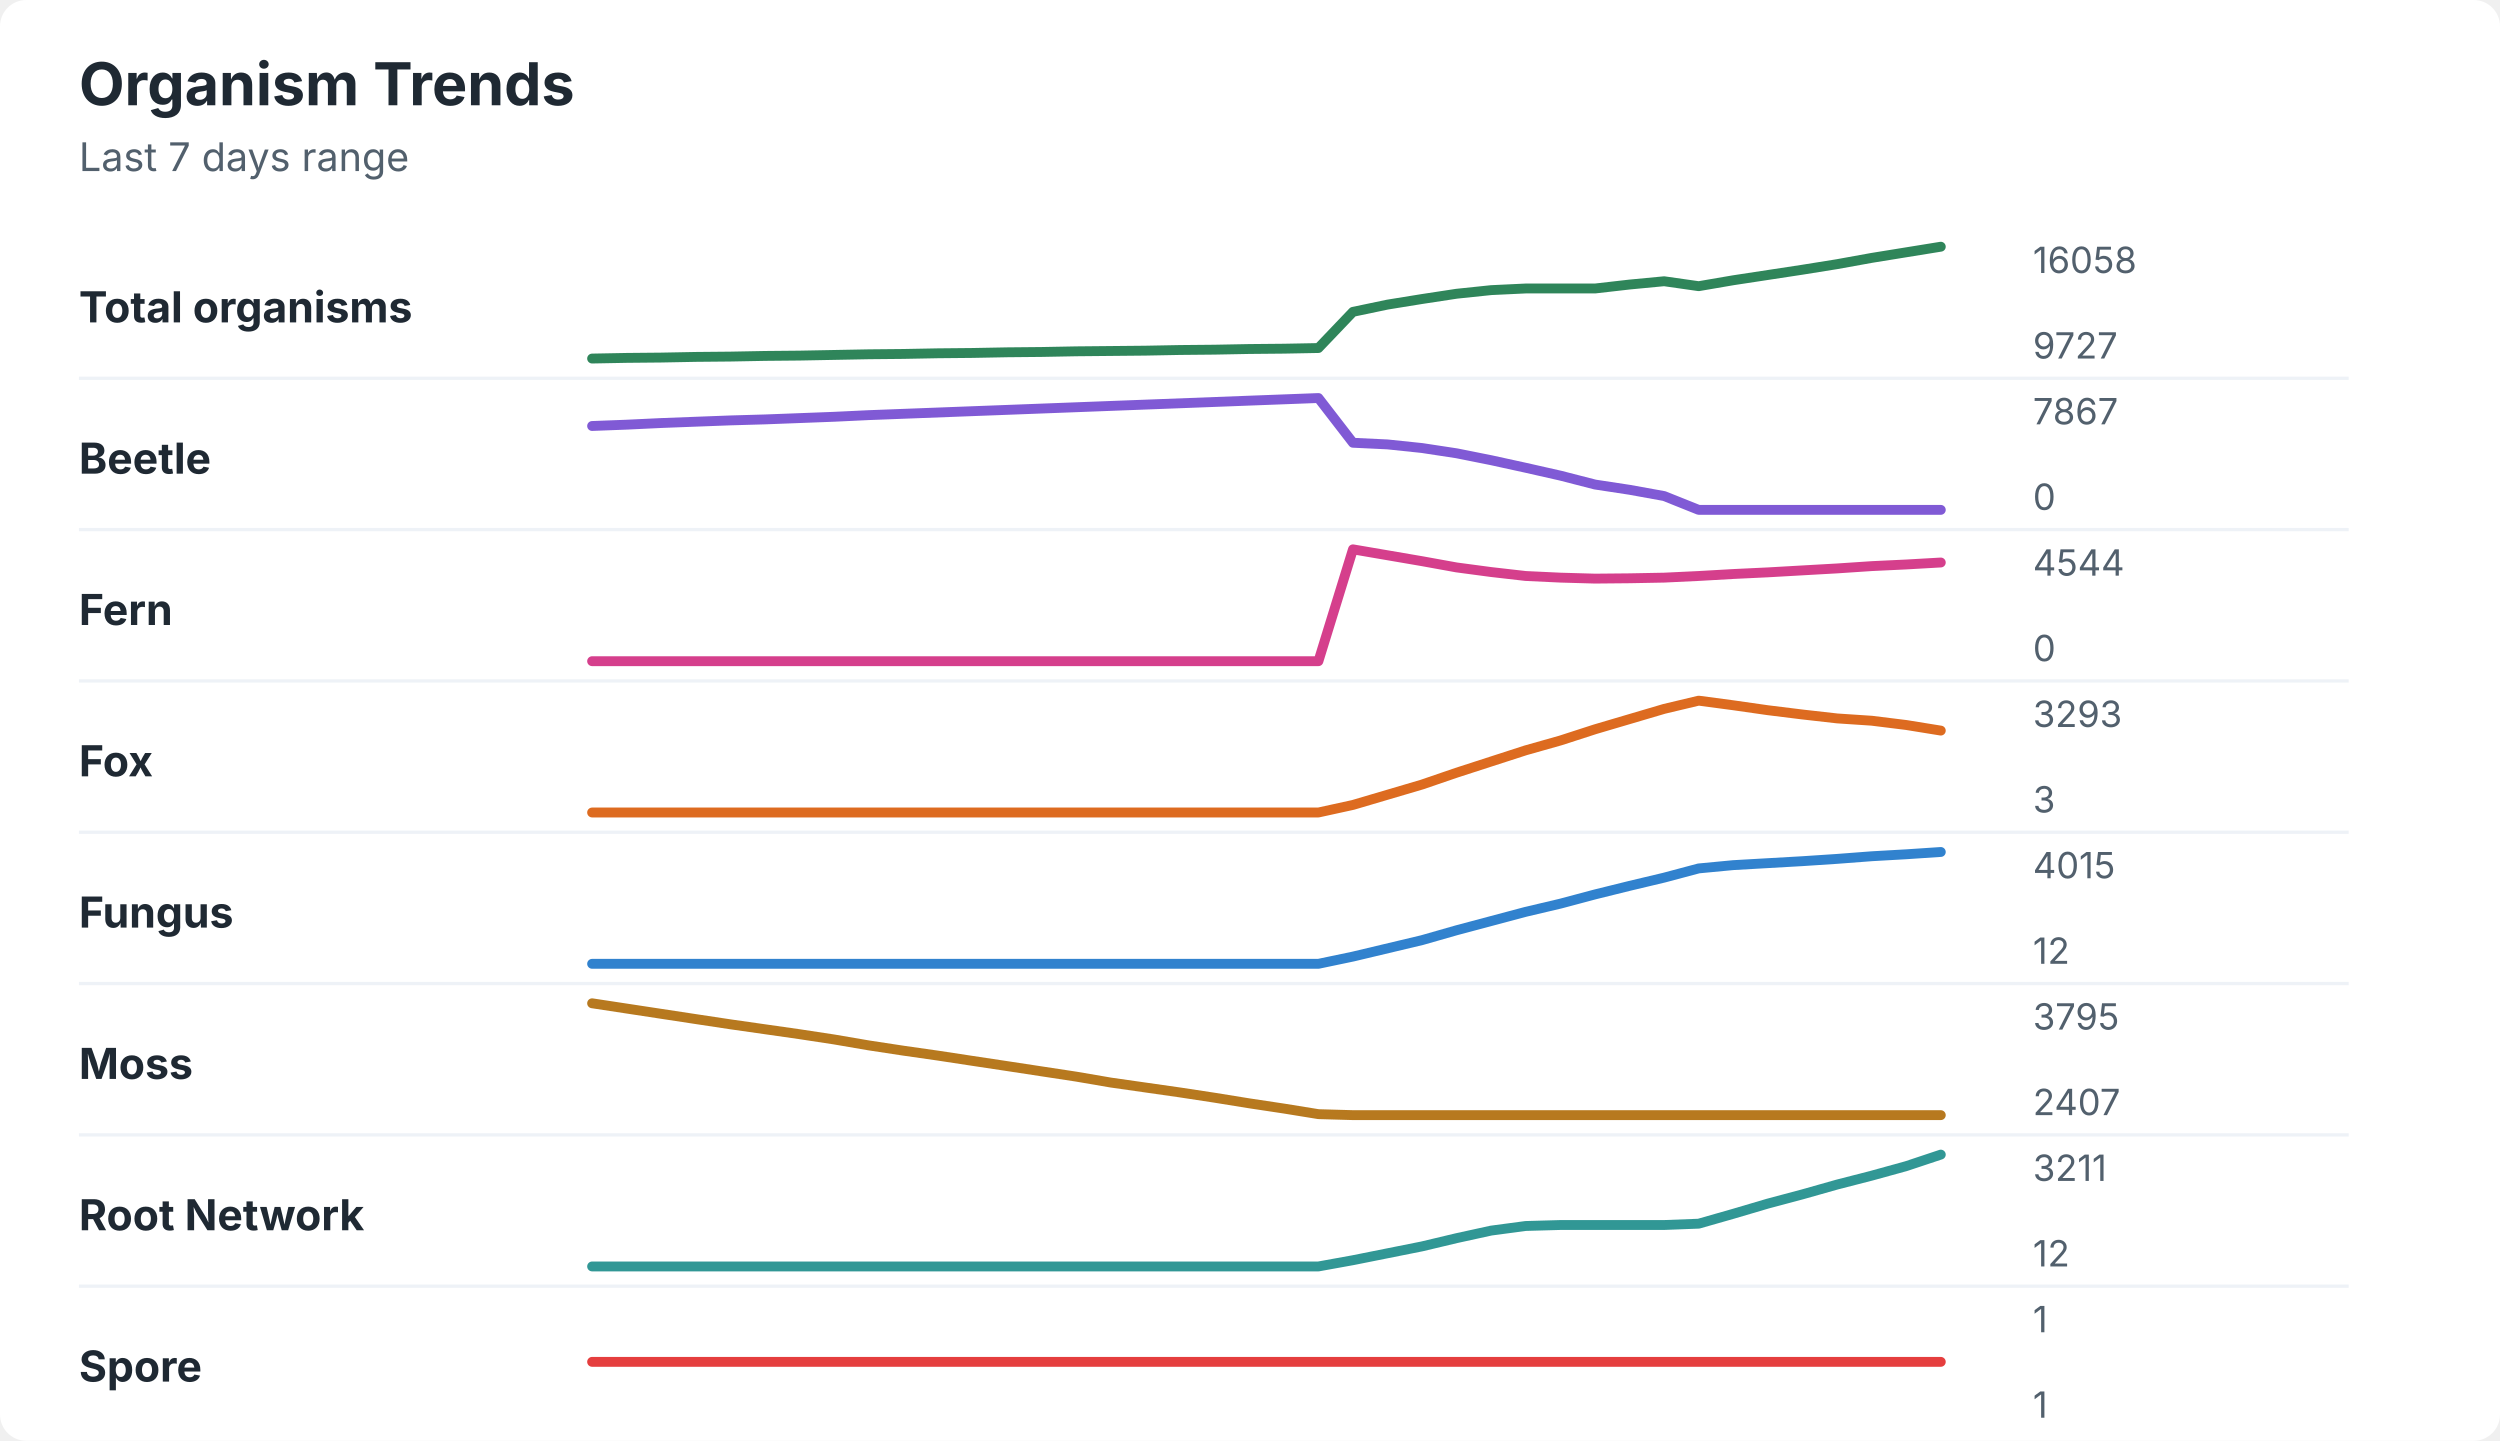
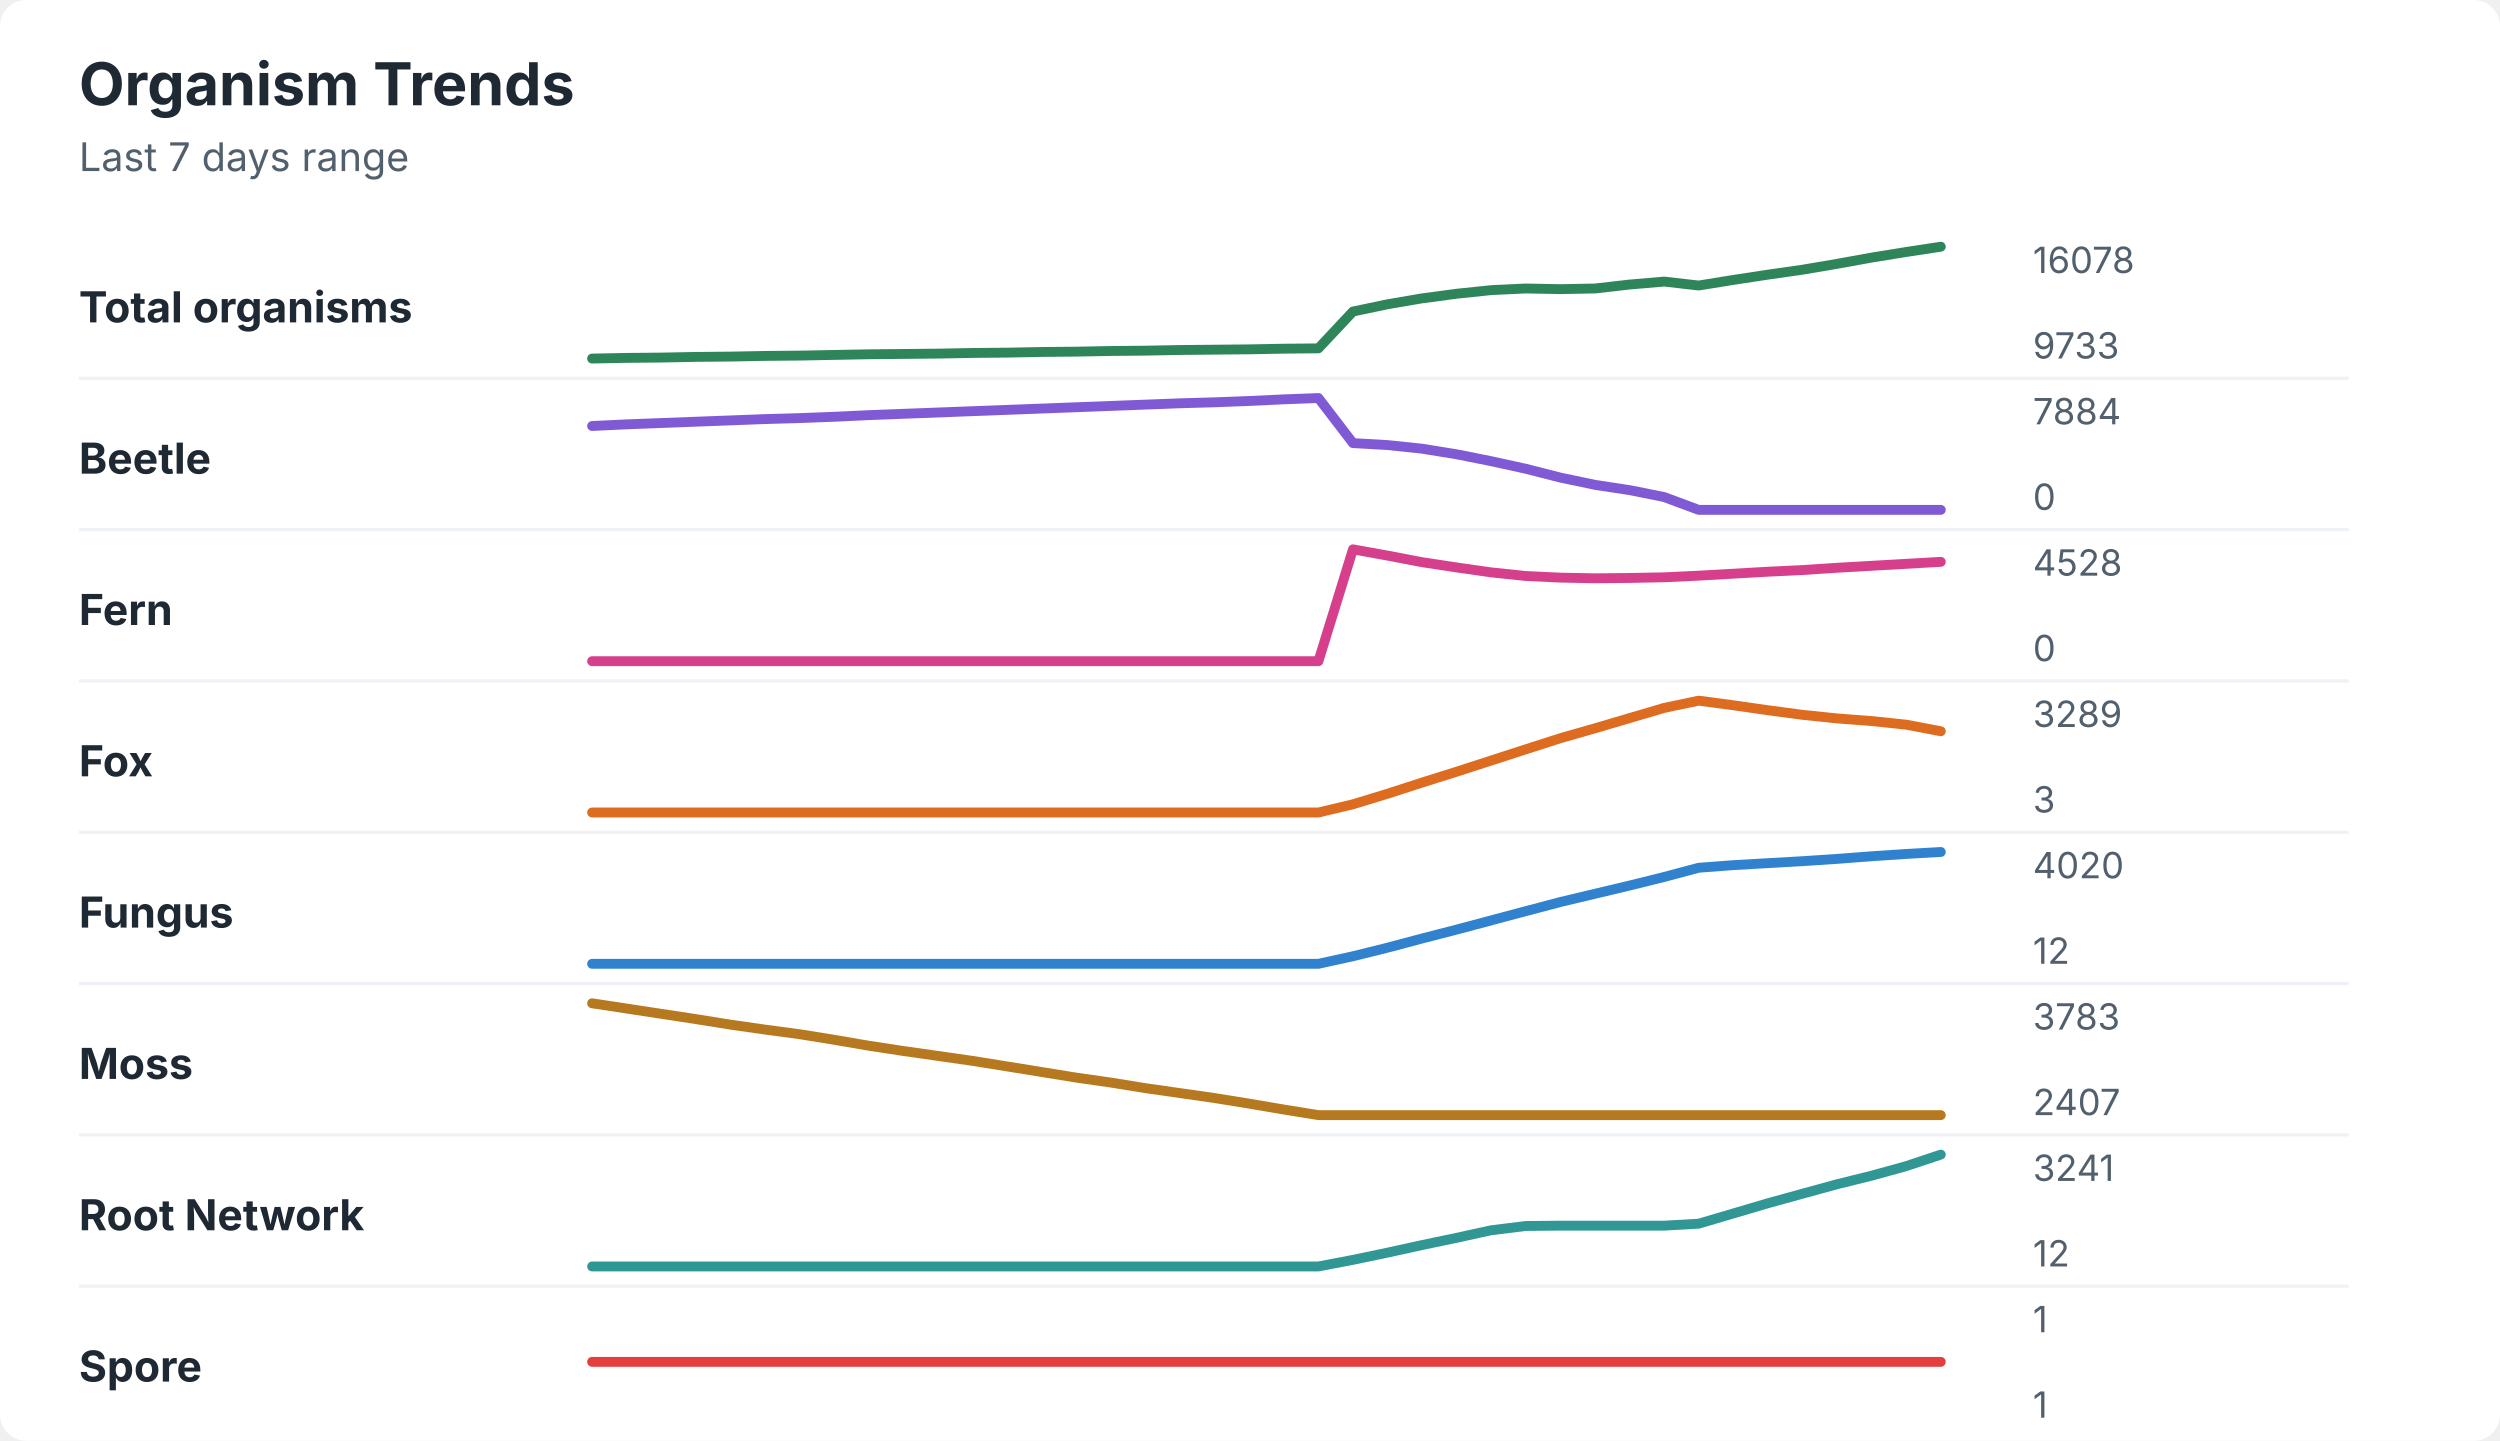
<svg xmlns="http://www.w3.org/2000/svg" width="760" height="438" viewBox="0 0 760 438" role="img" aria-labelledby="title desc">
  <rect width="760" height="438" rx="8" fill="#ffffff" />
  <style>
    text { font-family: -apple-system, BlinkMacSystemFont, "Segoe UI", sans-serif; }
    .title { font-size: 18px; font-weight: 700; fill: #1f2933; }
    .subtitle { font-size: 12px; fill: #52606d; }
    .label { font-size: 13px; font-weight: 650; fill: #1f2933; }
    .axis-value { font-size: 11px; fill: #52606d; }
    .separator { stroke: #eef2f7; stroke-width: 1; }
  </style>
  <text x="24" y="32" class="title">Organism Trends</text>
  <text x="24" y="52" class="subtitle">Last 7 days range</text>
  <text x="24" y="98" class="label">Total organisms</text>
-   <polyline points="180.0,109.0 190.5,108.8 201.0,108.7 211.5,108.5 222.1,108.4 232.6,108.2 243.1,108.1 253.6,107.9 264.1,107.7 274.6,107.6 285.1,107.4 295.6,107.3 306.2,107.1 316.7,107.0 327.2,106.8 337.7,106.7 348.2,106.6 358.7,106.4 369.2,106.3 379.7,106.1 390.3,106.0 400.8,105.8 411.3,94.8 421.8,92.6 432.3,90.9 442.8,89.3 453.3,88.2 463.8,87.7 474.4,87.7 484.9,87.7 495.4,86.5 505.9,85.5 516.4,87.0 526.9,85.2 537.4,83.6 547.9,82.0 558.5,80.3 569.0,78.4 579.5,76.7 590.0,75.0 " fill="none" stroke="#2f855a" stroke-width="3" stroke-linecap="round" stroke-linejoin="round" />
-   <text x="618" y="83" class="axis-value">16058</text>
-   <text x="618" y="109" class="axis-value">9727</text>
+   <polyline points="180.0,109.0 190.5,108.8 201.0,108.7 211.5,108.5 222.1,108.4 232.6,108.2 243.1,108.1 253.6,107.9 264.1,107.7 274.6,107.6 285.1,107.5 295.6,107.3 306.2,107.2 316.7,107.0 327.2,106.9 337.7,106.7 348.2,106.6 358.7,106.4 369.2,106.3 379.7,106.2 390.3,106.0 400.8,105.9 411.3,94.7 421.8,92.5 432.3,90.7 442.8,89.3 453.3,88.2 463.8,87.7 474.4,87.9 484.9,87.7 495.4,86.5 505.9,85.6 516.4,86.8 526.9,85.1 537.4,83.5 547.9,82.0 558.5,80.2 569.0,78.3 579.5,76.6 590.0,75.0 " fill="none" stroke="#2f855a" stroke-width="3" stroke-linecap="round" stroke-linejoin="round" />
+   <text x="618" y="83" class="axis-value">16078</text>
+   <text x="618" y="109" class="axis-value">9733</text>
  <line x1="24" y1="115.0" x2="714" y2="115.0" class="separator" />
  <text x="24" y="144" class="label">Beetle</text>
-   <polyline points="180.0,129.5 190.5,129.1 201.0,128.6 211.5,128.2 222.1,127.8 232.6,127.5 243.1,127.1 253.6,126.7 264.1,126.2 274.6,125.8 285.1,125.4 295.6,125.0 306.2,124.6 316.7,124.2 327.2,123.8 337.7,123.4 348.2,123.0 358.7,122.6 369.2,122.2 379.7,121.8 390.3,121.4 400.8,121.0 411.3,134.6 421.8,135.1 432.3,136.2 442.8,137.8 453.3,139.9 463.8,142.2 474.4,144.6 484.9,147.3 495.4,148.9 505.9,150.8 516.4,155.0 526.9,155.0 537.4,155.0 547.9,155.0 558.5,155.0 569.0,155.0 579.5,155.0 590.0,155.0 " fill="none" stroke="#805ad5" stroke-width="3" stroke-linecap="round" stroke-linejoin="round" />
-   <text x="618" y="129" class="axis-value">7867</text>
+   <polyline points="180.0,129.5 190.5,129.0 201.0,128.6 211.5,128.2 222.1,127.8 232.6,127.4 243.1,127.1 253.6,126.7 264.1,126.2 274.6,125.8 285.1,125.4 295.6,125.0 306.2,124.6 316.7,124.2 327.2,123.8 337.7,123.4 348.2,123.0 358.7,122.6 369.2,122.3 379.7,121.9 390.3,121.4 400.8,121.0 411.3,134.7 421.8,135.3 432.3,136.4 442.8,138.1 453.3,140.2 463.8,142.5 474.4,145.2 484.9,147.4 495.4,149.0 505.9,151.1 516.4,155.0 526.9,155.0 537.4,155.0 547.9,155.0 558.5,155.0 569.0,155.0 579.5,155.0 590.0,155.0 " fill="none" stroke="#805ad5" stroke-width="3" stroke-linecap="round" stroke-linejoin="round" />
+   <text x="618" y="129" class="axis-value">7884</text>
  <text x="618" y="155" class="axis-value">0</text>
  <line x1="24" y1="161.0" x2="714" y2="161.0" class="separator" />
  <text x="24" y="190" class="label">Fern</text>
-   <polyline points="180.0,201.0 190.5,201.0 201.0,201.0 211.5,201.0 222.1,201.0 232.6,201.0 243.1,201.0 253.6,201.0 264.1,201.0 274.6,201.0 285.1,201.0 295.6,201.0 306.2,201.0 316.7,201.0 327.2,201.0 337.7,201.0 348.2,201.0 358.7,201.0 369.2,201.0 379.7,201.0 390.3,201.0 400.8,201.0 411.3,167.0 421.8,168.8 432.3,170.6 442.8,172.5 453.3,173.9 463.8,175.1 474.4,175.6 484.9,175.9 495.4,175.8 505.9,175.6 516.4,175.1 526.9,174.5 537.4,174.0 547.9,173.4 558.5,172.8 569.0,172.1 579.5,171.6 590.0,171.0 " fill="none" stroke="#d53f8c" stroke-width="3" stroke-linecap="round" stroke-linejoin="round" />
-   <text x="618" y="175" class="axis-value">4544</text>
+   <polyline points="180.0,201.0 190.5,201.0 201.0,201.0 211.5,201.0 222.1,201.0 232.6,201.0 243.1,201.0 253.6,201.0 264.1,201.0 274.6,201.0 285.1,201.0 295.6,201.0 306.2,201.0 316.7,201.0 327.2,201.0 337.7,201.0 348.2,201.0 358.7,201.0 369.2,201.0 379.7,201.0 390.3,201.0 400.8,201.0 411.3,167.0 421.8,168.9 432.3,170.9 442.8,172.5 453.3,174.0 463.8,175.1 474.4,175.6 484.9,175.8 495.4,175.7 505.9,175.5 516.4,175.0 526.9,174.4 537.4,173.8 547.9,173.3 558.5,172.6 569.0,172.0 579.5,171.4 590.0,170.8 " fill="none" stroke="#d53f8c" stroke-width="3" stroke-linecap="round" stroke-linejoin="round" />
+   <text x="618" y="175" class="axis-value">4528</text>
  <text x="618" y="201" class="axis-value">0</text>
  <line x1="24" y1="207.0" x2="714" y2="207.0" class="separator" />
  <text x="24" y="236" class="label">Fox</text>
-   <polyline points="180.0,247.0 190.5,247.0 201.0,247.0 211.5,247.0 222.1,247.0 232.6,247.0 243.1,247.0 253.6,247.0 264.1,247.0 274.6,247.0 285.1,247.0 295.6,247.0 306.2,247.0 316.7,247.0 327.2,247.0 337.7,247.0 348.2,247.0 358.7,247.0 369.2,247.0 379.7,247.0 390.3,247.0 400.8,247.0 411.3,244.7 421.8,241.6 432.3,238.5 442.8,234.9 453.3,231.5 463.8,228.1 474.4,225.1 484.9,221.7 495.4,218.6 505.9,215.5 516.4,213.0 526.9,214.4 537.4,215.9 547.9,217.2 558.5,218.4 569.0,219.1 579.5,220.4 590.0,222.1 " fill="none" stroke="#dd6b20" stroke-width="3" stroke-linecap="round" stroke-linejoin="round" />
-   <text x="618" y="221" class="axis-value">3293</text>
+   <polyline points="180.0,247.0 190.5,247.0 201.0,247.0 211.5,247.0 222.1,247.0 232.6,247.0 243.1,247.0 253.6,247.0 264.1,247.0 274.6,247.0 285.1,247.0 295.6,247.0 306.2,247.0 316.7,247.0 327.2,247.0 337.7,247.0 348.2,247.0 358.7,247.0 369.2,247.0 379.7,247.0 390.3,247.0 400.8,247.0 411.3,244.5 421.8,241.3 432.3,237.9 442.8,234.6 453.3,231.2 463.8,227.8 474.4,224.4 484.9,221.4 495.4,218.3 505.9,215.2 516.4,213.0 526.9,214.4 537.4,215.9 547.9,217.3 558.5,218.4 569.0,219.2 579.5,220.3 590.0,222.3 " fill="none" stroke="#dd6b20" stroke-width="3" stroke-linecap="round" stroke-linejoin="round" />
+   <text x="618" y="221" class="axis-value">3289</text>
  <text x="618" y="247" class="axis-value">3</text>
  <line x1="24" y1="253.0" x2="714" y2="253.0" class="separator" />
  <text x="24" y="282" class="label">Fungus</text>
-   <polyline points="180.0,293.0 190.5,293.0 201.0,293.0 211.5,293.0 222.1,293.0 232.6,293.0 243.1,293.0 253.6,293.0 264.1,293.0 274.6,293.0 285.1,293.0 295.6,293.0 306.2,293.0 316.7,293.0 327.2,293.0 337.7,293.0 348.2,293.0 358.7,293.0 369.2,293.0 379.7,293.0 390.3,293.0 400.8,293.0 411.3,290.8 421.8,288.3 432.3,285.8 442.8,282.8 453.3,280.0 463.8,277.2 474.4,274.7 484.9,271.9 495.4,269.3 505.9,266.8 516.4,264.0 526.9,263.0 537.4,262.4 547.9,261.8 558.5,261.1 569.0,260.3 579.5,259.7 590.0,259.0 " fill="none" stroke="#3182ce" stroke-width="3" stroke-linecap="round" stroke-linejoin="round" />
-   <text x="618" y="267" class="axis-value">4015</text>
+   <polyline points="180.0,293.0 190.5,293.0 201.0,293.0 211.5,293.0 222.1,293.0 232.6,293.0 243.1,293.0 253.6,293.0 264.1,293.0 274.6,293.0 285.1,293.0 295.6,293.0 306.2,293.0 316.7,293.0 327.2,293.0 337.7,293.0 348.2,293.0 358.7,293.0 369.2,293.0 379.7,293.0 390.3,293.0 400.8,293.0 411.3,290.7 421.8,288.1 432.3,285.3 442.8,282.6 453.3,279.8 463.8,277.0 474.4,274.2 484.9,271.7 495.4,269.2 505.9,266.6 516.4,263.8 526.9,263.0 537.4,262.4 547.9,261.8 558.5,261.1 569.0,260.3 579.5,259.6 590.0,259.0 " fill="none" stroke="#3182ce" stroke-width="3" stroke-linecap="round" stroke-linejoin="round" />
+   <text x="618" y="267" class="axis-value">4020</text>
  <text x="618" y="293" class="axis-value">12</text>
  <line x1="24" y1="299.0" x2="714" y2="299.0" class="separator" />
  <text x="24" y="328" class="label">Moss</text>
-   <polyline points="180.0,305.0 190.5,306.6 201.0,308.2 211.5,309.8 222.1,311.4 232.6,312.9 243.1,314.4 253.6,316.0 264.1,317.8 274.6,319.4 285.1,320.9 295.6,322.5 306.2,324.1 316.7,325.7 327.2,327.3 337.7,329.1 348.2,330.6 358.7,332.1 369.2,333.7 379.7,335.4 390.3,337.0 400.8,338.7 411.3,339.0 421.8,339.0 432.3,339.0 442.8,339.0 453.3,339.0 463.8,339.0 474.4,339.0 484.9,339.0 495.4,339.0 505.9,339.0 516.4,339.0 526.9,339.0 537.4,339.0 547.9,339.0 558.5,339.0 569.0,339.0 579.5,339.0 590.0,339.0 " fill="none" stroke="#b7791f" stroke-width="3" stroke-linecap="round" stroke-linejoin="round" />
-   <text x="618" y="313" class="axis-value">3795</text>
+   <polyline points="180.0,305.0 190.5,306.6 201.0,308.2 211.5,309.8 222.1,311.5 232.6,313.0 243.1,314.4 253.6,316.1 264.1,317.9 274.6,319.5 285.1,321.0 295.6,322.5 306.2,324.2 316.7,325.9 327.2,327.6 337.7,329.1 348.2,330.8 358.7,332.3 369.2,333.8 379.7,335.5 390.3,337.3 400.8,339.0 411.3,339.0 421.8,339.0 432.3,339.0 442.8,339.0 453.3,339.0 463.8,339.0 474.4,339.0 484.9,339.0 495.4,339.0 505.9,339.0 516.4,339.0 526.9,339.0 537.4,339.0 547.9,339.0 558.5,339.0 569.0,339.0 579.5,339.0 590.0,339.0 " fill="none" stroke="#b7791f" stroke-width="3" stroke-linecap="round" stroke-linejoin="round" />
+   <text x="618" y="313" class="axis-value">3783</text>
  <text x="618" y="339" class="axis-value">2407</text>
  <line x1="24" y1="345.0" x2="714" y2="345.0" class="separator" />
  <text x="24" y="374" class="label">Root Network</text>
-   <polyline points="180.0,385.0 190.5,385.0 201.0,385.0 211.5,385.0 222.1,385.0 232.6,385.0 243.1,385.0 253.6,385.0 264.1,385.0 274.6,385.0 285.1,385.0 295.6,385.0 306.2,385.0 316.7,385.0 327.2,385.0 337.7,385.0 348.2,385.0 358.7,385.0 369.2,385.0 379.7,385.0 390.3,385.0 400.8,385.0 411.3,383.1 421.8,381.0 432.3,378.9 442.8,376.4 453.3,374.1 463.8,372.7 474.4,372.4 484.9,372.4 495.4,372.4 505.9,372.4 516.4,372.0 526.9,369.0 537.4,365.9 547.9,363.1 558.5,360.1 569.0,357.4 579.5,354.5 590.0,351.0 " fill="none" stroke="#319795" stroke-width="3" stroke-linecap="round" stroke-linejoin="round" />
-   <text x="618" y="359" class="axis-value">3211</text>
+   <polyline points="180.0,385.0 190.5,385.0 201.0,385.0 211.5,385.0 222.1,385.0 232.6,385.0 243.1,385.0 253.6,385.0 264.1,385.0 274.6,385.0 285.1,385.0 295.6,385.0 306.2,385.0 316.7,385.0 327.2,385.0 337.7,385.0 348.2,385.0 358.7,385.0 369.2,385.0 379.7,385.0 390.3,385.0 400.8,385.0 411.3,383.0 421.8,380.8 432.3,378.5 442.8,376.3 453.3,374.0 463.8,372.7 474.4,372.6 484.9,372.6 495.4,372.6 505.9,372.6 516.4,372.0 526.9,368.9 537.4,365.8 547.9,362.9 558.5,360.0 569.0,357.4 579.5,354.5 590.0,351.0 " fill="none" stroke="#319795" stroke-width="3" stroke-linecap="round" stroke-linejoin="round" />
+   <text x="618" y="359" class="axis-value">3241</text>
  <text x="618" y="385" class="axis-value">12</text>
  <line x1="24" y1="391.0" x2="714" y2="391.0" class="separator" />
  <text x="24" y="420" class="label">Spore</text>
  <polyline points="180.0,414.0 190.5,414.0 201.0,414.0 211.5,414.0 222.1,414.0 232.6,414.0 243.1,414.0 253.6,414.0 264.1,414.0 274.6,414.0 285.1,414.0 295.6,414.0 306.2,414.0 316.7,414.0 327.2,414.0 337.7,414.0 348.2,414.0 358.7,414.0 369.2,414.0 379.7,414.0 390.3,414.0 400.8,414.0 411.3,414.0 421.8,414.0 432.3,414.0 442.8,414.0 453.3,414.0 463.8,414.0 474.4,414.0 484.9,414.0 495.4,414.0 505.9,414.0 516.4,414.0 526.9,414.0 537.4,414.0 547.9,414.0 558.5,414.0 569.0,414.0 579.5,414.0 590.0,414.0 " fill="none" stroke="#e53e3e" stroke-width="3" stroke-linecap="round" stroke-linejoin="round" />
  <text x="618" y="405" class="axis-value">1</text>
  <text x="618" y="431" class="axis-value">1</text>
</svg>
